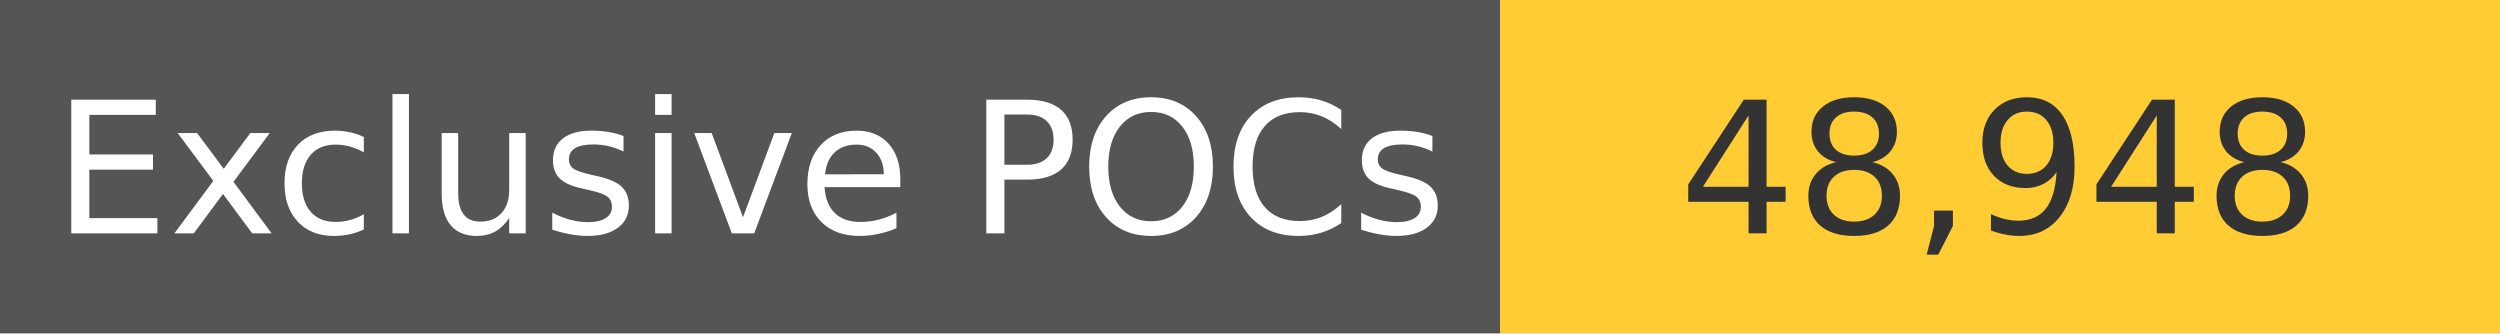
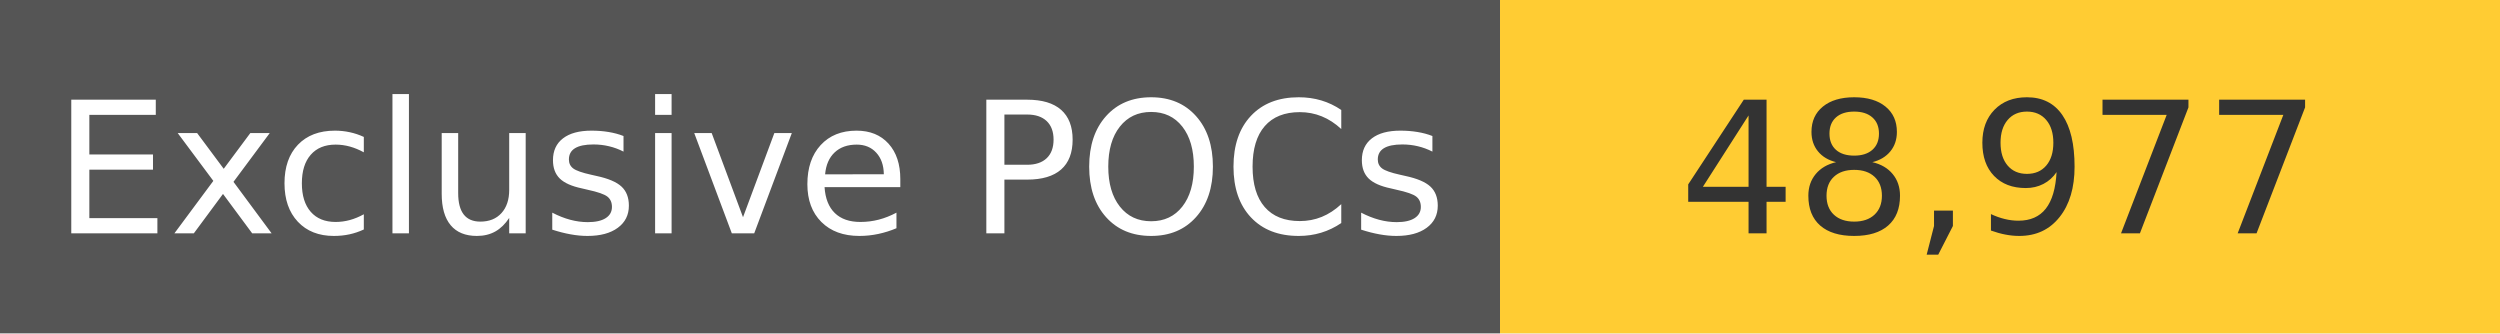
<svg xmlns="http://www.w3.org/2000/svg" width="150" height="20" role="img">
  <linearGradient id="s" x2="0" y2="100%">
    <stop offset="0" stop-color="#bbb" stop-opacity=".1" />
    <stop offset="1" stop-opacity=".1" />
  </linearGradient>
  <g>
    <rect width="90" height="20" fill="#555" />
    <rect x="90" width="267" height="20" fill="#ffcc33" />
  </g>
  <g fill="#fff" text-anchor="middle" font-family="Verdana,Geneva,DejaVu Sans,sans-serif" text-rendering="geometricPrecision" font-size="110">
    <text x="450" y="140" transform="scale(.1)" fill="#fff">
            Exclusive POCs
        </text>
    <text x="1200" y="140" transform="scale(.1)" fill="#333">
-             48,948
+             48,977
        </text>
  </g>
</svg>
